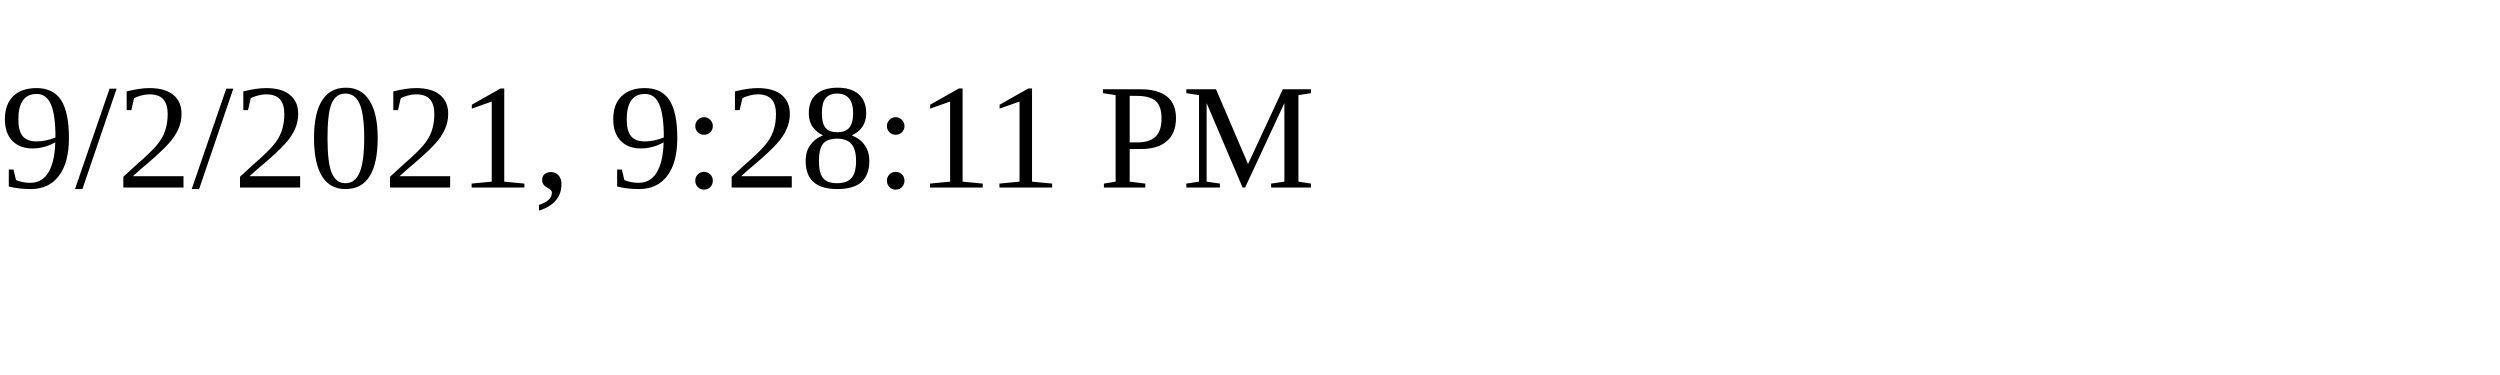
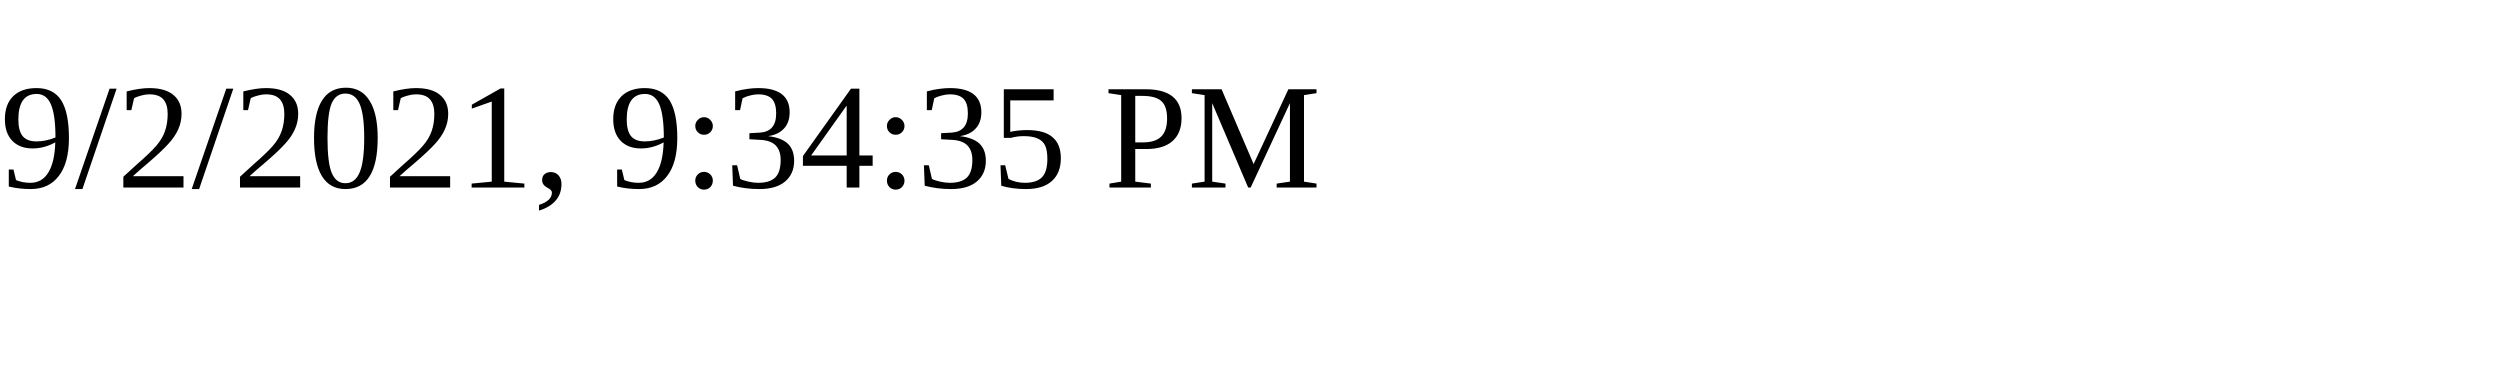
<svg xmlns="http://www.w3.org/2000/svg" height="30" width="200">
-   <text x="0" y="15">9/2/2021, 9:28:11 PM</text>
+   <text x="0" y="15">9/2/2021, 9:34:35 PM</text>
</svg>
